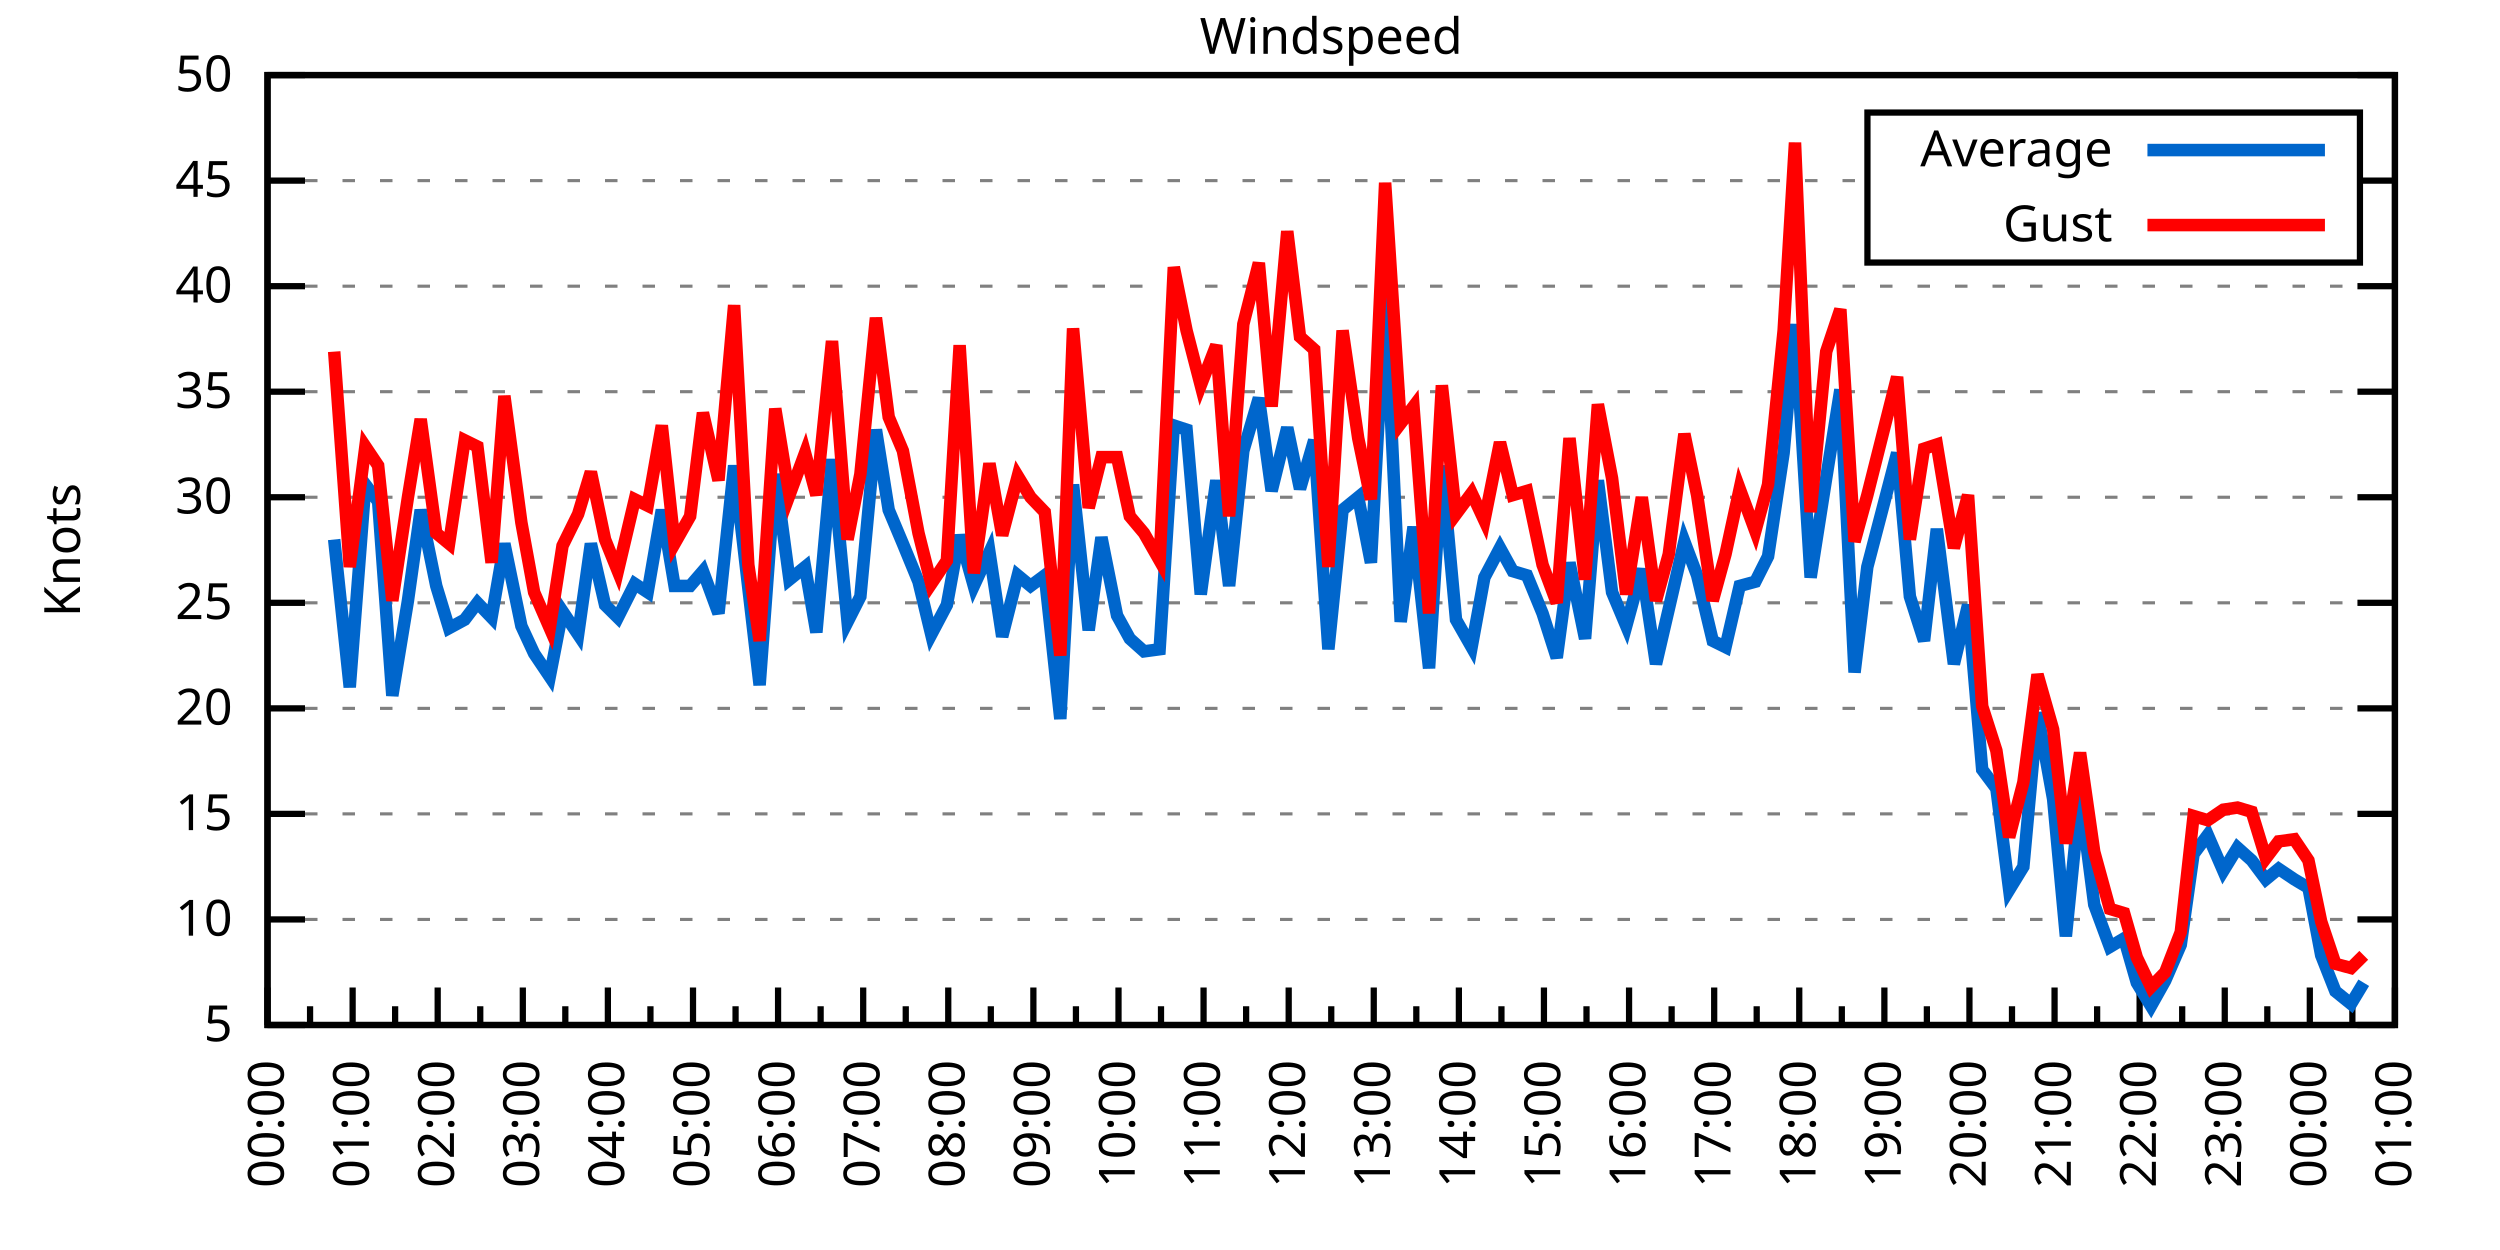
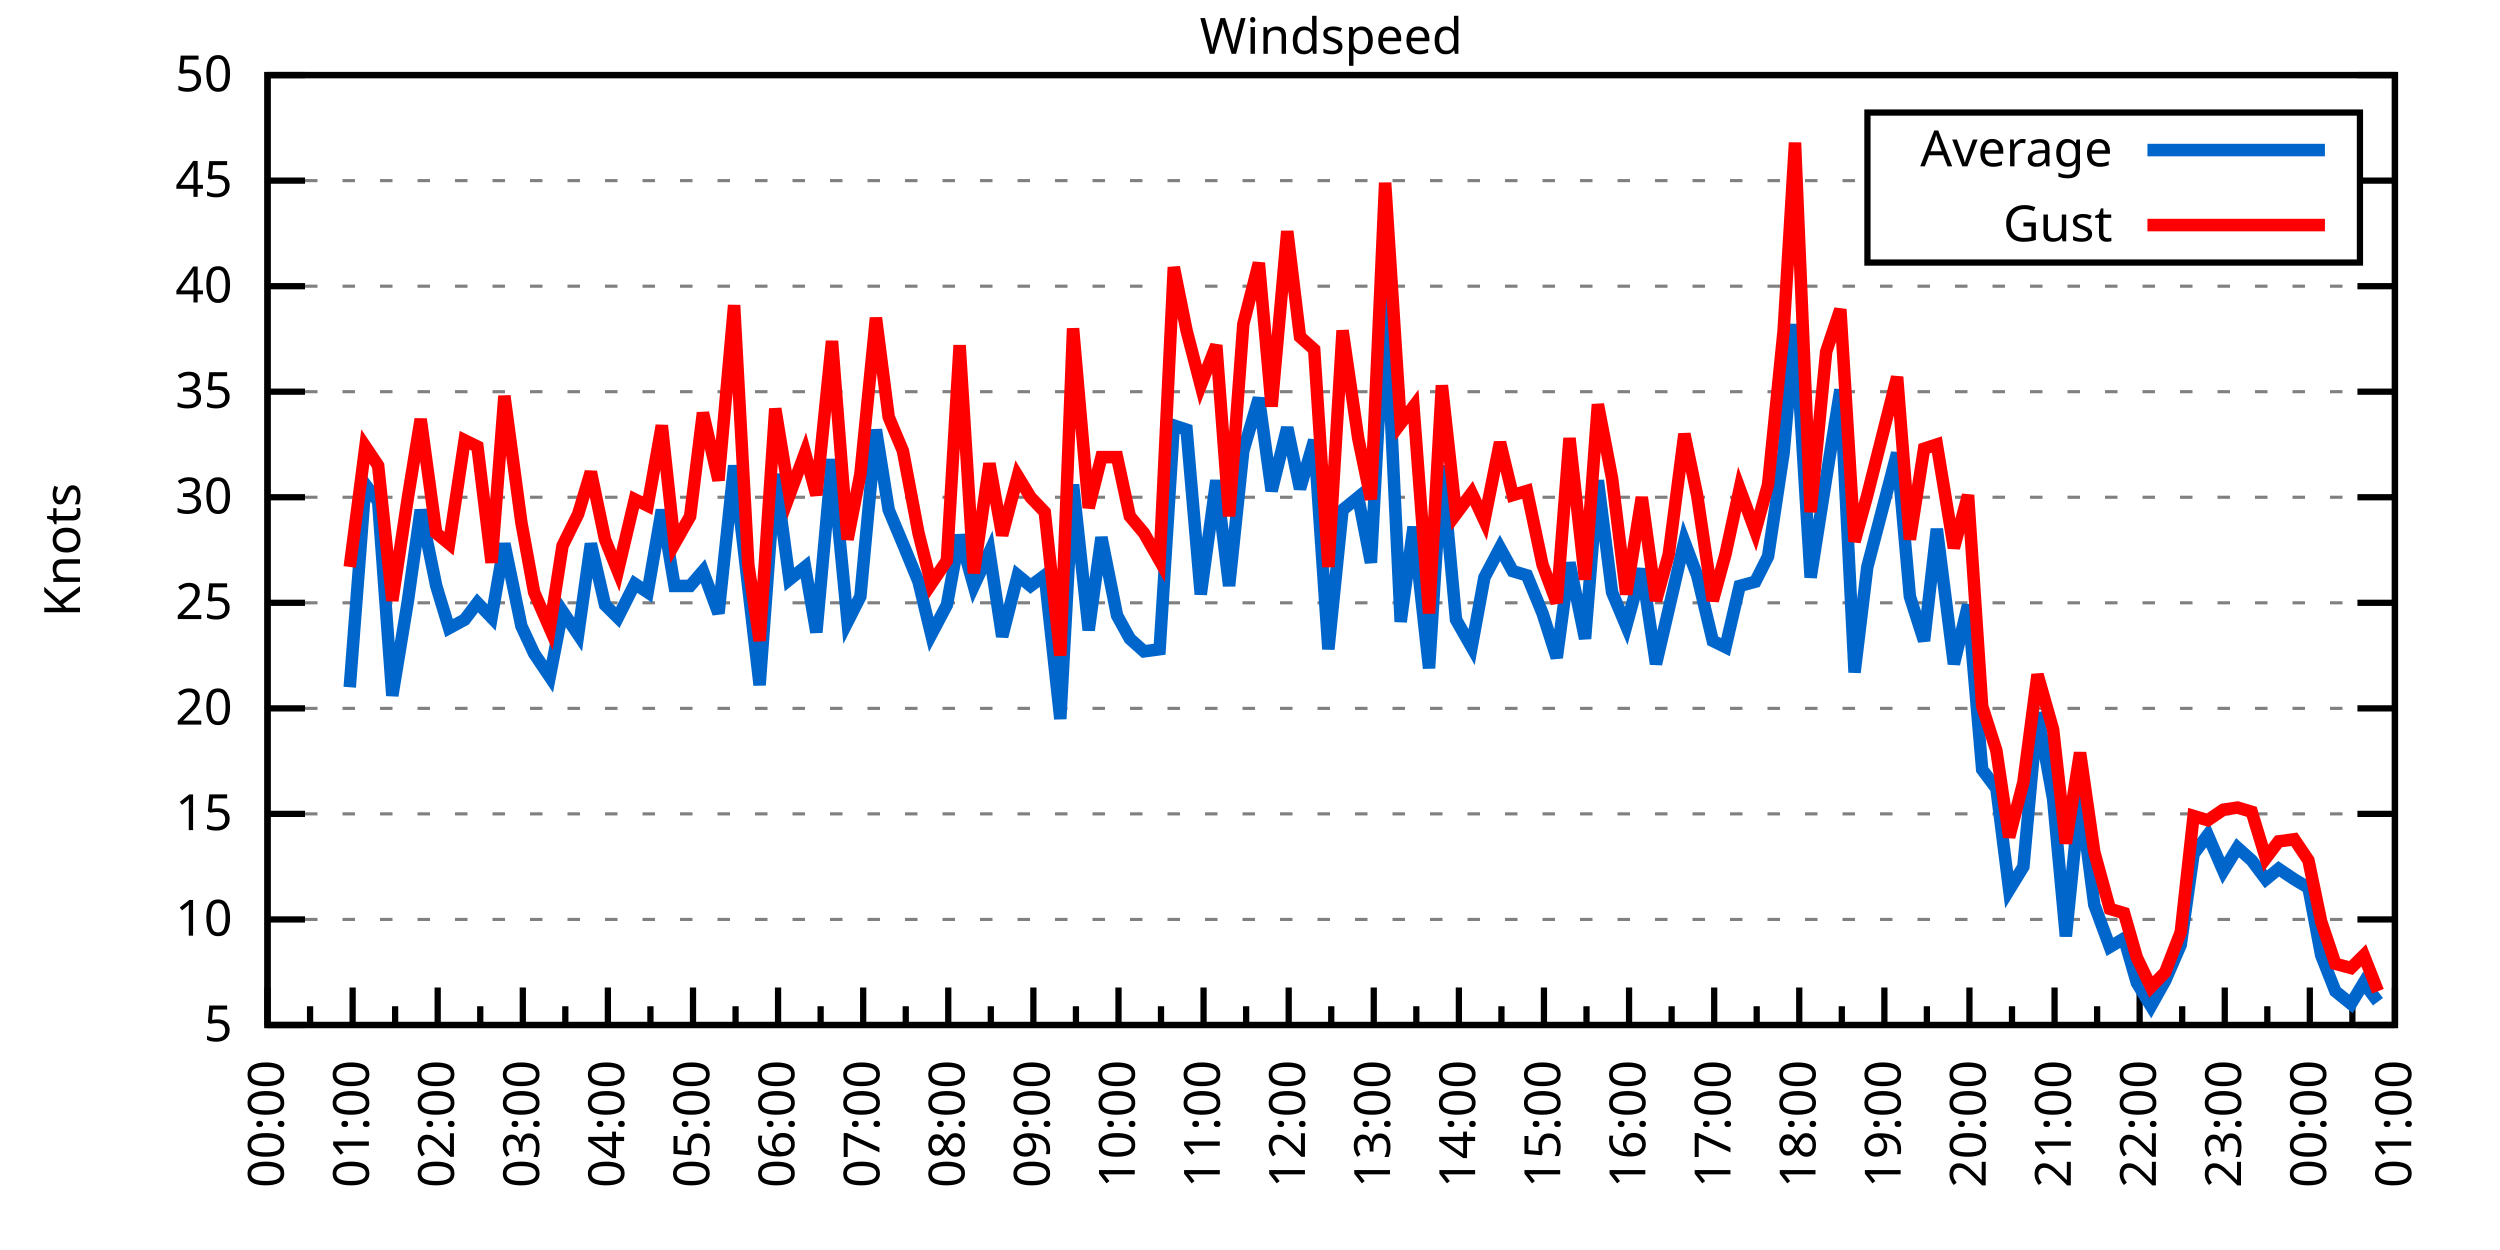
<svg xmlns="http://www.w3.org/2000/svg" xmlns:xlink="http://www.w3.org/1999/xlink" width="400" height="200" viewBox="0 0 400 200">
  <g id="gnuplot_canvas">
    <rect x="0" y="0" width="400" height="200" fill="none" />
    <defs>
      <circle id="gpDot" r="0.5" stroke-width="0.5" stroke="currentColor" />
      <path id="gpPt0" stroke-width="0.333" stroke="currentColor" d="M-1,0 h2 M0,-1 v2" />
      <path id="gpPt1" stroke-width="0.333" stroke="currentColor" d="M-1,-1 L1,1 M1,-1 L-1,1" />
      <path id="gpPt2" stroke-width="0.333" stroke="currentColor" d="M-1,0 L1,0 M0,-1 L0,1 M-1,-1 L1,1 M-1,1 L1,-1" />
      <rect id="gpPt3" stroke-width="0.333" stroke="currentColor" x="-1" y="-1" width="2" height="2" />
      <rect id="gpPt4" stroke-width="0.333" stroke="currentColor" fill="currentColor" x="-1" y="-1" width="2" height="2" />
      <circle id="gpPt5" stroke-width="0.333" stroke="currentColor" cx="0" cy="0" r="1" />
      <use xlink:href="#gpPt5" id="gpPt6" fill="currentColor" stroke="none" />
      <path id="gpPt7" stroke-width="0.333" stroke="currentColor" d="M0,-1.33 L-1.33,0.67 L1.33,0.67 z" />
      <use xlink:href="#gpPt7" id="gpPt8" fill="currentColor" stroke="none" />
      <use xlink:href="#gpPt7" id="gpPt9" stroke="currentColor" transform="rotate(180)" />
      <use xlink:href="#gpPt9" id="gpPt10" fill="currentColor" stroke="none" />
      <use xlink:href="#gpPt3" id="gpPt11" stroke="currentColor" transform="rotate(45)" />
      <use xlink:href="#gpPt11" id="gpPt12" fill="currentColor" stroke="none" />
      <path id="gpPt13" stroke-width="0.333" stroke="currentColor" d="M0,1.330 L1.265,0.411 L0.782,-1.067 L-0.782,-1.076 L-1.265,0.411 z" />
      <use xlink:href="#gpPt13" id="gpPt14" fill="currentColor" stroke="none" />
      <filter id="textbox" filterUnits="objectBoundingBox" x="0" y="0" height="1" width="1">
        <feFlood flood-color="white" flood-opacity="1" result="bgnd" />
        <feComposite in="SourceGraphic" in2="bgnd" operator="atop" />
      </filter>
      <filter id="greybox" filterUnits="objectBoundingBox" x="0" y="0" height="1" width="1">
        <feFlood flood-color="lightgrey" flood-opacity="1" result="grey" />
        <feComposite in="SourceGraphic" in2="grey" operator="atop" />
      </filter>
    </defs>
    <g fill="none" color="white" stroke="currentColor" stroke-width="1.00" stroke-linecap="butt" stroke-linejoin="miter">
</g>
    <g fill="none" color="black" stroke="currentColor" stroke-width="1.00" stroke-linecap="butt" stroke-linejoin="miter">
      <g stroke="none" shape-rendering="crispEdges">
        <polygon fill="rgb(255, 255, 255)" points="42.80,164.00 383.18,164.00 383.18,12.02 42.80,12.02 " />
      </g>
    </g>
    <g fill="none" color="black" stroke="currentColor" stroke-width="1.00" stroke-linecap="butt" stroke-linejoin="miter">
</g>
    <g fill="none" color="black" stroke="black" stroke-width="0.50" stroke-linecap="butt" stroke-linejoin="miter">
</g>
    <g fill="none" color="gray" stroke="currentColor" stroke-width="0.50" stroke-linecap="butt" stroke-linejoin="miter">
      <path stroke="gray" stroke-dasharray="2,4" class="gridline" d="M42.80,164.00 L383.19,164.00  " />
    </g>
    <g fill="none" color="gray" stroke="gray" stroke-width="1.00" stroke-linecap="butt" stroke-linejoin="miter">
</g>
    <g fill="none" color="black" stroke="currentColor" stroke-width="1.00" stroke-linecap="butt" stroke-linejoin="miter">
      <path stroke="black" d="M42.80,164.00 L48.80,164.00 M383.19,164.00 L377.19,164.00  " />
      <g transform="translate(37.20,166.60)" stroke="none" fill="black" font-family="Sans" font-size="8.00" text-anchor="end">
        <text>
          <tspan font-family="Sans"> 5</tspan>
        </text>
      </g>
    </g>
    <g fill="none" color="black" stroke="currentColor" stroke-width="1.00" stroke-linecap="butt" stroke-linejoin="miter">
</g>
    <g fill="none" color="black" stroke="black" stroke-width="0.50" stroke-linecap="butt" stroke-linejoin="miter">
</g>
    <g fill="none" color="gray" stroke="currentColor" stroke-width="0.50" stroke-linecap="butt" stroke-linejoin="miter">
      <path stroke="gray" stroke-dasharray="2,4" class="gridline" d="M42.80,147.11 L383.19,147.11  " />
    </g>
    <g fill="none" color="gray" stroke="gray" stroke-width="1.00" stroke-linecap="butt" stroke-linejoin="miter">
</g>
    <g fill="none" color="black" stroke="currentColor" stroke-width="1.00" stroke-linecap="butt" stroke-linejoin="miter">
      <path stroke="black" d="M42.80,147.11 L48.80,147.11 M383.19,147.11 L377.19,147.11  " />
      <g transform="translate(37.20,149.71)" stroke="none" fill="black" font-family="Sans" font-size="8.00" text-anchor="end">
        <text>
          <tspan font-family="Sans"> 10</tspan>
        </text>
      </g>
    </g>
    <g fill="none" color="black" stroke="currentColor" stroke-width="1.00" stroke-linecap="butt" stroke-linejoin="miter">
</g>
    <g fill="none" color="black" stroke="black" stroke-width="0.50" stroke-linecap="butt" stroke-linejoin="miter">
</g>
    <g fill="none" color="gray" stroke="currentColor" stroke-width="0.50" stroke-linecap="butt" stroke-linejoin="miter">
      <path stroke="gray" stroke-dasharray="2,4" class="gridline" d="M42.80,130.22 L383.19,130.22  " />
    </g>
    <g fill="none" color="gray" stroke="gray" stroke-width="1.00" stroke-linecap="butt" stroke-linejoin="miter">
</g>
    <g fill="none" color="black" stroke="currentColor" stroke-width="1.00" stroke-linecap="butt" stroke-linejoin="miter">
      <path stroke="black" d="M42.80,130.22 L48.80,130.22 M383.19,130.22 L377.19,130.22  " />
      <g transform="translate(37.20,132.82)" stroke="none" fill="black" font-family="Sans" font-size="8.00" text-anchor="end">
        <text>
          <tspan font-family="Sans"> 15</tspan>
        </text>
      </g>
    </g>
    <g fill="none" color="black" stroke="currentColor" stroke-width="1.00" stroke-linecap="butt" stroke-linejoin="miter">
</g>
    <g fill="none" color="black" stroke="black" stroke-width="0.50" stroke-linecap="butt" stroke-linejoin="miter">
</g>
    <g fill="none" color="gray" stroke="currentColor" stroke-width="0.50" stroke-linecap="butt" stroke-linejoin="miter">
      <path stroke="gray" stroke-dasharray="2,4" class="gridline" d="M42.80,113.34 L383.19,113.34  " />
    </g>
    <g fill="none" color="gray" stroke="gray" stroke-width="1.00" stroke-linecap="butt" stroke-linejoin="miter">
</g>
    <g fill="none" color="black" stroke="currentColor" stroke-width="1.00" stroke-linecap="butt" stroke-linejoin="miter">
      <path stroke="black" d="M42.80,113.34 L48.80,113.34 M383.19,113.34 L377.19,113.34  " />
      <g transform="translate(37.20,115.94)" stroke="none" fill="black" font-family="Sans" font-size="8.00" text-anchor="end">
        <text>
          <tspan font-family="Sans"> 20</tspan>
        </text>
      </g>
    </g>
    <g fill="none" color="black" stroke="currentColor" stroke-width="1.00" stroke-linecap="butt" stroke-linejoin="miter">
</g>
    <g fill="none" color="black" stroke="black" stroke-width="0.50" stroke-linecap="butt" stroke-linejoin="miter">
</g>
    <g fill="none" color="gray" stroke="currentColor" stroke-width="0.50" stroke-linecap="butt" stroke-linejoin="miter">
      <path stroke="gray" stroke-dasharray="2,4" class="gridline" d="M42.80,96.45 L383.19,96.45  " />
    </g>
    <g fill="none" color="gray" stroke="gray" stroke-width="1.00" stroke-linecap="butt" stroke-linejoin="miter">
</g>
    <g fill="none" color="black" stroke="currentColor" stroke-width="1.00" stroke-linecap="butt" stroke-linejoin="miter">
      <path stroke="black" d="M42.80,96.45 L48.80,96.45 M383.19,96.45 L377.19,96.45  " />
      <g transform="translate(37.20,99.05)" stroke="none" fill="black" font-family="Sans" font-size="8.00" text-anchor="end">
        <text>
          <tspan font-family="Sans"> 25</tspan>
        </text>
      </g>
    </g>
    <g fill="none" color="black" stroke="currentColor" stroke-width="1.00" stroke-linecap="butt" stroke-linejoin="miter">
</g>
    <g fill="none" color="black" stroke="black" stroke-width="0.50" stroke-linecap="butt" stroke-linejoin="miter">
</g>
    <g fill="none" color="gray" stroke="currentColor" stroke-width="0.50" stroke-linecap="butt" stroke-linejoin="miter">
      <path stroke="gray" stroke-dasharray="2,4" class="gridline" d="M42.80,79.56 L383.19,79.56  " />
    </g>
    <g fill="none" color="gray" stroke="gray" stroke-width="1.00" stroke-linecap="butt" stroke-linejoin="miter">
</g>
    <g fill="none" color="black" stroke="currentColor" stroke-width="1.00" stroke-linecap="butt" stroke-linejoin="miter">
      <path stroke="black" d="M42.80,79.56 L48.80,79.56 M383.19,79.56 L377.19,79.56  " />
      <g transform="translate(37.20,82.16)" stroke="none" fill="black" font-family="Sans" font-size="8.00" text-anchor="end">
        <text>
          <tspan font-family="Sans"> 30</tspan>
        </text>
      </g>
    </g>
    <g fill="none" color="black" stroke="currentColor" stroke-width="1.00" stroke-linecap="butt" stroke-linejoin="miter">
</g>
    <g fill="none" color="black" stroke="black" stroke-width="0.50" stroke-linecap="butt" stroke-linejoin="miter">
</g>
    <g fill="none" color="gray" stroke="currentColor" stroke-width="0.50" stroke-linecap="butt" stroke-linejoin="miter">
      <path stroke="gray" stroke-dasharray="2,4" class="gridline" d="M42.80,62.67 L383.19,62.67  " />
    </g>
    <g fill="none" color="gray" stroke="gray" stroke-width="1.00" stroke-linecap="butt" stroke-linejoin="miter">
</g>
    <g fill="none" color="black" stroke="currentColor" stroke-width="1.00" stroke-linecap="butt" stroke-linejoin="miter">
      <path stroke="black" d="M42.80,62.67 L48.80,62.67 M383.19,62.67 L377.19,62.67  " />
      <g transform="translate(37.20,65.27)" stroke="none" fill="black" font-family="Sans" font-size="8.00" text-anchor="end">
        <text>
          <tspan font-family="Sans"> 35</tspan>
        </text>
      </g>
    </g>
    <g fill="none" color="black" stroke="currentColor" stroke-width="1.00" stroke-linecap="butt" stroke-linejoin="miter">
</g>
    <g fill="none" color="black" stroke="black" stroke-width="0.50" stroke-linecap="butt" stroke-linejoin="miter">
</g>
    <g fill="none" color="gray" stroke="currentColor" stroke-width="0.50" stroke-linecap="butt" stroke-linejoin="miter">
      <path stroke="gray" stroke-dasharray="2,4" class="gridline" d="M42.80,45.79 L383.19,45.79  " />
    </g>
    <g fill="none" color="gray" stroke="gray" stroke-width="1.00" stroke-linecap="butt" stroke-linejoin="miter">
</g>
    <g fill="none" color="black" stroke="currentColor" stroke-width="1.00" stroke-linecap="butt" stroke-linejoin="miter">
      <path stroke="black" d="M42.80,45.79 L48.80,45.79 M383.19,45.79 L377.19,45.79  " />
      <g transform="translate(37.20,48.39)" stroke="none" fill="black" font-family="Sans" font-size="8.00" text-anchor="end">
        <text>
          <tspan font-family="Sans"> 40</tspan>
        </text>
      </g>
    </g>
    <g fill="none" color="black" stroke="currentColor" stroke-width="1.00" stroke-linecap="butt" stroke-linejoin="miter">
</g>
    <g fill="none" color="black" stroke="black" stroke-width="0.50" stroke-linecap="butt" stroke-linejoin="miter">
</g>
    <g fill="none" color="gray" stroke="currentColor" stroke-width="0.50" stroke-linecap="butt" stroke-linejoin="miter">
      <path stroke="gray" stroke-dasharray="2,4" class="gridline" d="M42.80,28.90 L298.79,28.90 M377.59,28.90 L383.19,28.90  " />
    </g>
    <g fill="none" color="gray" stroke="gray" stroke-width="1.00" stroke-linecap="butt" stroke-linejoin="miter">
</g>
    <g fill="none" color="black" stroke="currentColor" stroke-width="1.00" stroke-linecap="butt" stroke-linejoin="miter">
      <path stroke="black" d="M42.80,28.90 L48.80,28.90 M383.19,28.90 L377.19,28.90  " />
      <g transform="translate(37.20,31.50)" stroke="none" fill="black" font-family="Sans" font-size="8.00" text-anchor="end">
        <text>
          <tspan font-family="Sans"> 45</tspan>
        </text>
      </g>
    </g>
    <g fill="none" color="black" stroke="currentColor" stroke-width="1.00" stroke-linecap="butt" stroke-linejoin="miter">
</g>
    <g fill="none" color="black" stroke="black" stroke-width="0.50" stroke-linecap="butt" stroke-linejoin="miter">
</g>
    <g fill="none" color="gray" stroke="currentColor" stroke-width="0.50" stroke-linecap="butt" stroke-linejoin="miter">
      <path stroke="gray" stroke-dasharray="2,4" class="gridline" d="M42.80,12.01 L383.19,12.01  " />
    </g>
    <g fill="none" color="gray" stroke="gray" stroke-width="1.00" stroke-linecap="butt" stroke-linejoin="miter">
</g>
    <g fill="none" color="black" stroke="currentColor" stroke-width="1.00" stroke-linecap="butt" stroke-linejoin="miter">
      <path stroke="black" d="M42.80,12.01 L48.80,12.01 M383.19,12.01 L377.19,12.01  " />
      <g transform="translate(37.20,14.61)" stroke="none" fill="black" font-family="Sans" font-size="8.00" text-anchor="end">
        <text>
          <tspan font-family="Sans"> 50</tspan>
        </text>
      </g>
    </g>
    <g fill="none" color="black" stroke="currentColor" stroke-width="1.00" stroke-linecap="butt" stroke-linejoin="miter">
      <path stroke="black" d="M42.80,164.00 L42.80,158.00  " />
      <g transform="translate(45.40,169.60) rotate(270)" stroke="none" fill="black" font-family="Sans" font-size="8.00" text-anchor="end">
        <text>
          <tspan font-family="Sans">00:00</tspan>
        </text>
      </g>
    </g>
    <g fill="none" color="black" stroke="currentColor" stroke-width="1.00" stroke-linecap="butt" stroke-linejoin="miter">
      <path stroke="black" d="M49.61,164.00 L49.61,161.00 M56.42,164.00 L56.42,158.00  " />
      <g transform="translate(59.02,169.60) rotate(270)" stroke="none" fill="black" font-family="Sans" font-size="8.00" text-anchor="end">
        <text>
          <tspan font-family="Sans">01:00</tspan>
        </text>
      </g>
    </g>
    <g fill="none" color="black" stroke="currentColor" stroke-width="1.00" stroke-linecap="butt" stroke-linejoin="miter">
      <path stroke="black" d="M63.22,164.00 L63.22,161.00 M70.03,164.00 L70.03,158.00  " />
      <g transform="translate(72.63,169.60) rotate(270)" stroke="none" fill="black" font-family="Sans" font-size="8.00" text-anchor="end">
        <text>
          <tspan font-family="Sans">02:00</tspan>
        </text>
      </g>
    </g>
    <g fill="none" color="black" stroke="currentColor" stroke-width="1.00" stroke-linecap="butt" stroke-linejoin="miter">
      <path stroke="black" d="M76.84,164.00 L76.84,161.00 M83.65,164.00 L83.65,158.00  " />
      <g transform="translate(86.25,169.60) rotate(270)" stroke="none" fill="black" font-family="Sans" font-size="8.00" text-anchor="end">
        <text>
          <tspan font-family="Sans">03:00</tspan>
        </text>
      </g>
    </g>
    <g fill="none" color="black" stroke="currentColor" stroke-width="1.00" stroke-linecap="butt" stroke-linejoin="miter">
      <path stroke="black" d="M90.45,164.00 L90.45,161.00 M97.26,164.00 L97.26,158.00  " />
      <g transform="translate(99.86,169.60) rotate(270)" stroke="none" fill="black" font-family="Sans" font-size="8.00" text-anchor="end">
        <text>
          <tspan font-family="Sans">04:00</tspan>
        </text>
      </g>
    </g>
    <g fill="none" color="black" stroke="currentColor" stroke-width="1.00" stroke-linecap="butt" stroke-linejoin="miter">
      <path stroke="black" d="M104.07,164.00 L104.07,161.00 M110.88,164.00 L110.88,158.00  " />
      <g transform="translate(113.48,169.60) rotate(270)" stroke="none" fill="black" font-family="Sans" font-size="8.00" text-anchor="end">
        <text>
          <tspan font-family="Sans">05:00</tspan>
        </text>
      </g>
    </g>
    <g fill="none" color="black" stroke="currentColor" stroke-width="1.00" stroke-linecap="butt" stroke-linejoin="miter">
      <path stroke="black" d="M117.69,164.00 L117.69,161.00 M124.49,164.00 L124.49,158.00  " />
      <g transform="translate(127.09,169.60) rotate(270)" stroke="none" fill="black" font-family="Sans" font-size="8.00" text-anchor="end">
        <text>
          <tspan font-family="Sans">06:00</tspan>
        </text>
      </g>
    </g>
    <g fill="none" color="black" stroke="currentColor" stroke-width="1.00" stroke-linecap="butt" stroke-linejoin="miter">
      <path stroke="black" d="M131.30,164.00 L131.30,161.00 M138.11,164.00 L138.11,158.00  " />
      <g transform="translate(140.71,169.60) rotate(270)" stroke="none" fill="black" font-family="Sans" font-size="8.00" text-anchor="end">
        <text>
          <tspan font-family="Sans">07:00</tspan>
        </text>
      </g>
    </g>
    <g fill="none" color="black" stroke="currentColor" stroke-width="1.00" stroke-linecap="butt" stroke-linejoin="miter">
      <path stroke="black" d="M144.92,164.00 L144.92,161.00 M151.72,164.00 L151.72,158.00  " />
      <g transform="translate(154.32,169.60) rotate(270)" stroke="none" fill="black" font-family="Sans" font-size="8.00" text-anchor="end">
        <text>
          <tspan font-family="Sans">08:00</tspan>
        </text>
      </g>
    </g>
    <g fill="none" color="black" stroke="currentColor" stroke-width="1.00" stroke-linecap="butt" stroke-linejoin="miter">
      <path stroke="black" d="M158.53,164.00 L158.53,161.00 M165.34,164.00 L165.34,158.00  " />
      <g transform="translate(167.94,169.60) rotate(270)" stroke="none" fill="black" font-family="Sans" font-size="8.00" text-anchor="end">
        <text>
          <tspan font-family="Sans">09:00</tspan>
        </text>
      </g>
    </g>
    <g fill="none" color="black" stroke="currentColor" stroke-width="1.00" stroke-linecap="butt" stroke-linejoin="miter">
      <path stroke="black" d="M172.15,164.00 L172.15,161.00 M178.96,164.00 L178.96,158.00  " />
      <g transform="translate(181.56,169.60) rotate(270)" stroke="none" fill="black" font-family="Sans" font-size="8.00" text-anchor="end">
        <text>
          <tspan font-family="Sans">10:00</tspan>
        </text>
      </g>
    </g>
    <g fill="none" color="black" stroke="currentColor" stroke-width="1.00" stroke-linecap="butt" stroke-linejoin="miter">
      <path stroke="black" d="M185.76,164.00 L185.76,161.00 M192.57,164.00 L192.57,158.00  " />
      <g transform="translate(195.17,169.60) rotate(270)" stroke="none" fill="black" font-family="Sans" font-size="8.00" text-anchor="end">
        <text>
          <tspan font-family="Sans">11:00</tspan>
        </text>
      </g>
    </g>
    <g fill="none" color="black" stroke="currentColor" stroke-width="1.00" stroke-linecap="butt" stroke-linejoin="miter">
      <path stroke="black" d="M199.38,164.00 L199.38,161.00 M206.19,164.00 L206.19,158.00  " />
      <g transform="translate(208.79,169.60) rotate(270)" stroke="none" fill="black" font-family="Sans" font-size="8.00" text-anchor="end">
        <text>
          <tspan font-family="Sans">12:00</tspan>
        </text>
      </g>
    </g>
    <g fill="none" color="black" stroke="currentColor" stroke-width="1.00" stroke-linecap="butt" stroke-linejoin="miter">
      <path stroke="black" d="M213.00,164.00 L213.00,161.00 M219.80,164.00 L219.80,158.00  " />
      <g transform="translate(222.40,169.60) rotate(270)" stroke="none" fill="black" font-family="Sans" font-size="8.00" text-anchor="end">
        <text>
          <tspan font-family="Sans">13:00</tspan>
        </text>
      </g>
    </g>
    <g fill="none" color="black" stroke="currentColor" stroke-width="1.00" stroke-linecap="butt" stroke-linejoin="miter">
      <path stroke="black" d="M226.61,164.00 L226.61,161.00 M233.42,164.00 L233.42,158.00  " />
      <g transform="translate(236.02,169.60) rotate(270)" stroke="none" fill="black" font-family="Sans" font-size="8.00" text-anchor="end">
        <text>
          <tspan font-family="Sans">14:00</tspan>
        </text>
      </g>
    </g>
    <g fill="none" color="black" stroke="currentColor" stroke-width="1.00" stroke-linecap="butt" stroke-linejoin="miter">
      <path stroke="black" d="M240.23,164.00 L240.23,161.00 M247.03,164.00 L247.03,158.00  " />
      <g transform="translate(249.63,169.60) rotate(270)" stroke="none" fill="black" font-family="Sans" font-size="8.00" text-anchor="end">
        <text>
          <tspan font-family="Sans">15:00</tspan>
        </text>
      </g>
    </g>
    <g fill="none" color="black" stroke="currentColor" stroke-width="1.00" stroke-linecap="butt" stroke-linejoin="miter">
      <path stroke="black" d="M253.84,164.00 L253.84,161.00 M260.65,164.00 L260.65,158.00  " />
      <g transform="translate(263.25,169.60) rotate(270)" stroke="none" fill="black" font-family="Sans" font-size="8.00" text-anchor="end">
        <text>
          <tspan font-family="Sans">16:00</tspan>
        </text>
      </g>
    </g>
    <g fill="none" color="black" stroke="currentColor" stroke-width="1.00" stroke-linecap="butt" stroke-linejoin="miter">
      <path stroke="black" d="M267.46,164.00 L267.46,161.00 M274.27,164.00 L274.27,158.00  " />
      <g transform="translate(276.87,169.60) rotate(270)" stroke="none" fill="black" font-family="Sans" font-size="8.00" text-anchor="end">
        <text>
          <tspan font-family="Sans">17:00</tspan>
        </text>
      </g>
    </g>
    <g fill="none" color="black" stroke="currentColor" stroke-width="1.00" stroke-linecap="butt" stroke-linejoin="miter">
      <path stroke="black" d="M281.07,164.00 L281.07,161.00 M287.88,164.00 L287.88,158.00  " />
      <g transform="translate(290.48,169.60) rotate(270)" stroke="none" fill="black" font-family="Sans" font-size="8.00" text-anchor="end">
        <text>
          <tspan font-family="Sans">18:00</tspan>
        </text>
      </g>
    </g>
    <g fill="none" color="black" stroke="currentColor" stroke-width="1.00" stroke-linecap="butt" stroke-linejoin="miter">
      <path stroke="black" d="M294.69,164.00 L294.69,161.00 M301.50,164.00 L301.50,158.00  " />
      <g transform="translate(304.10,169.60) rotate(270)" stroke="none" fill="black" font-family="Sans" font-size="8.00" text-anchor="end">
        <text>
          <tspan font-family="Sans">19:00</tspan>
        </text>
      </g>
    </g>
    <g fill="none" color="black" stroke="currentColor" stroke-width="1.00" stroke-linecap="butt" stroke-linejoin="miter">
      <path stroke="black" d="M308.30,164.00 L308.30,161.00 M315.11,164.00 L315.11,158.00  " />
      <g transform="translate(317.71,169.60) rotate(270)" stroke="none" fill="black" font-family="Sans" font-size="8.00" text-anchor="end">
        <text>
          <tspan font-family="Sans">20:00</tspan>
        </text>
      </g>
    </g>
    <g fill="none" color="black" stroke="currentColor" stroke-width="1.00" stroke-linecap="butt" stroke-linejoin="miter">
      <path stroke="black" d="M321.92,164.00 L321.92,161.00 M328.73,164.00 L328.73,158.00  " />
      <g transform="translate(331.33,169.60) rotate(270)" stroke="none" fill="black" font-family="Sans" font-size="8.00" text-anchor="end">
        <text>
          <tspan font-family="Sans">21:00</tspan>
        </text>
      </g>
    </g>
    <g fill="none" color="black" stroke="currentColor" stroke-width="1.00" stroke-linecap="butt" stroke-linejoin="miter">
      <path stroke="black" d="M335.54,164.00 L335.54,161.00 M342.34,164.00 L342.34,158.00  " />
      <g transform="translate(344.94,169.60) rotate(270)" stroke="none" fill="black" font-family="Sans" font-size="8.00" text-anchor="end">
        <text>
          <tspan font-family="Sans">22:00</tspan>
        </text>
      </g>
    </g>
    <g fill="none" color="black" stroke="currentColor" stroke-width="1.00" stroke-linecap="butt" stroke-linejoin="miter">
      <path stroke="black" d="M349.15,164.00 L349.15,161.00 M355.96,164.00 L355.96,158.00  " />
      <g transform="translate(358.56,169.60) rotate(270)" stroke="none" fill="black" font-family="Sans" font-size="8.00" text-anchor="end">
        <text>
          <tspan font-family="Sans">23:00</tspan>
        </text>
      </g>
    </g>
    <g fill="none" color="black" stroke="currentColor" stroke-width="1.00" stroke-linecap="butt" stroke-linejoin="miter">
      <path stroke="black" d="M362.77,164.00 L362.77,161.00 M369.57,164.00 L369.57,158.00  " />
      <g transform="translate(372.17,169.60) rotate(270)" stroke="none" fill="black" font-family="Sans" font-size="8.00" text-anchor="end">
        <text>
          <tspan font-family="Sans">00:00</tspan>
        </text>
      </g>
    </g>
    <g fill="none" color="black" stroke="currentColor" stroke-width="1.00" stroke-linecap="butt" stroke-linejoin="miter">
      <path stroke="black" d="M376.38,164.00 L376.38,161.00 M383.19,164.00 L383.19,158.00  " />
      <g transform="translate(385.79,169.60) rotate(270)" stroke="none" fill="black" font-family="Sans" font-size="8.00" text-anchor="end">
        <text>
          <tspan font-family="Sans">01:00</tspan>
        </text>
      </g>
    </g>
    <g fill="none" color="black" stroke="currentColor" stroke-width="1.00" stroke-linecap="butt" stroke-linejoin="miter">
</g>
    <g fill="none" color="black" stroke="currentColor" stroke-width="1.00" stroke-linecap="butt" stroke-linejoin="miter">
      <path stroke="black" d="M42.80,12.01 L42.80,164.00 L383.19,164.00 L383.19,12.01 L42.80,12.01 Z  " />
    </g>
    <g fill="none" color="black" stroke="currentColor" stroke-width="1.00" stroke-linecap="butt" stroke-linejoin="miter">
      <g transform="translate(12.80,88.01) rotate(270)" stroke="none" fill="black" font-family="Sans" font-size="8.00" text-anchor="middle">
        <text>
          <tspan font-family="Sans">Knots</tspan>
        </text>
      </g>
    </g>
    <g fill="none" color="black" stroke="currentColor" stroke-width="1.00" stroke-linecap="butt" stroke-linejoin="miter">
</g>
    <g fill="none" color="black" stroke="currentColor" stroke-width="1.00" stroke-linecap="butt" stroke-linejoin="miter">
      <path stroke="black" d="M298.79,42.01 L298.79,18.01 L377.59,18.01 L377.59,42.01 L298.79,42.01 Z  " />
    </g>
    <g id="Windspeed_plot_1">
      <g fill="none" color="white" stroke="black" stroke-width="2.00" stroke-linecap="butt" stroke-linejoin="miter">
</g>
      <g fill="none" color="black" stroke="currentColor" stroke-width="2.00" stroke-linecap="butt" stroke-linejoin="miter">
        <g transform="translate(337.99,26.61)" stroke="none" fill="black" font-family="Sans" font-size="8.00" text-anchor="end">
          <text>
            <tspan font-family="Sans">Average</tspan>
          </text>
        </g>
      </g>
      <g fill="none" color="black" stroke="currentColor" stroke-width="2.00" stroke-linecap="butt" stroke-linejoin="miter">
-         <path stroke="rgb(  0, 102, 204)" d="M343.59,24.01 L371.99,24.01 M53.47,86.32 L55.96,109.96 L58.46,77.53 L60.50,80.24 L62.77,111.31 L65.27,96.11   L67.31,81.59 L69.80,93.75 L71.85,100.50 L74.34,99.15 L76.39,96.45 L78.65,98.81 L80.70,86.99 L83.42,100.16   L85.46,104.56 L87.96,108.27 L90.00,97.80 L92.50,101.52 L94.54,86.99 L96.81,96.79 L98.85,98.81 L101.57,93.41   L103.62,94.76 L105.89,81.59 L107.93,93.75 L110.42,93.75 L112.47,91.38 L114.96,98.14 L117.46,74.49 L119.73,94.08   L121.54,109.62 L124.04,75.85 L126.31,92.73 L128.81,90.71 L130.62,101.18 L133.12,73.48 L135.61,99.49 L137.66,95.44   L140.15,68.75 L142.19,81.59 L144.46,86.99 L146.96,93.07 L149.00,101.52 L151.50,96.79 L153.54,85.64 L155.81,93.75   L158.31,88.34 L160.35,101.85 L162.84,92.06 L164.89,93.75 L167.16,92.06 L169.65,115.03 L171.69,77.53 L174.19,100.84   L176.23,85.98 L178.73,98.48 L180.77,102.19 L183.04,104.22 L185.54,103.88 L187.81,68.08 L189.85,68.75 L192.12,95.10   L194.61,76.86 L196.66,93.75 L198.93,72.13 L201.42,63.69 L203.46,78.55 L205.96,68.42 L208.00,78.21 L210.27,70.44   L212.54,103.88 L214.81,81.59 L217.31,79.56 L219.35,90.03 L221.62,47.47 L224.11,99.49 L226.16,84.29 L228.65,106.92   L230.70,74.49 L232.96,99.15 L235.46,103.54 L237.50,92.40 L240.00,87.67 L242.04,91.38 L244.31,92.06 L246.81,98.14   L249.08,105.23 L251.12,90.03 L253.61,102.19 L255.66,76.86 L257.93,94.76 L260.20,100.16 L262.69,91.04 L264.96,106.24   L267.00,97.46 L269.50,86.65 L271.54,92.06 L274.04,102.53 L276.08,103.54 L278.35,93.75 L280.85,93.07 L282.89,89.02   L285.38,72.47 L287.20,51.87 L289.70,92.40 L292.19,76.52 L294.46,62.34 L296.73,107.59 L298.77,90.71 L303.54,72.47   L305.58,95.44 L307.85,102.53 L309.89,84.63 L312.62,106.24 L314.89,96.79 L317.15,123.13 L319.42,126.17 L321.47,142.38   L323.74,138.67 L326.00,114.01 L328.50,127.86 L330.54,149.81 L332.81,127.18 L335.08,144.75 L337.58,151.50 L339.85,150.15   L341.89,157.24 L344.16,160.96 L346.43,156.91 L348.92,151.17 L350.97,136.64 L353.24,133.60 L355.73,139.34 L358.00,135.63   L360.27,137.66 L362.54,140.69 L364.58,139.01 L367.08,140.69 L369.35,142.05 L371.39,152.85 L373.66,158.60 L376.16,160.62   L378.20,157.24  " />
+         <path stroke="rgb(  0, 102, 204)" d="M343.59,24.01 L371.99,24.01 M55.96,109.96 L58.46,77.53 L60.50,80.24 L62.77,111.31 L65.27,96.11 L67.31,81.59   L69.80,93.75 L71.85,100.50 L74.34,99.15 L76.39,96.45 L78.65,98.81 L80.70,86.99 L83.42,100.16 L85.46,104.56   L87.96,108.27 L90.00,97.80 L92.50,101.52 L94.54,86.99 L96.81,96.79 L98.85,98.81 L101.57,93.41 L103.62,94.76   L105.89,81.59 L107.93,93.75 L110.42,93.75 L112.47,91.38 L114.96,98.14 L117.46,74.49 L119.73,94.08 L121.54,109.62   L124.04,75.85 L126.31,92.73 L128.81,90.71 L130.62,101.18 L133.12,73.48 L135.61,99.49 L137.66,95.44 L140.15,68.75   L142.19,81.59 L144.46,86.99 L146.96,93.07 L149.00,101.52 L151.50,96.79 L153.54,85.64 L155.81,93.75 L158.31,88.34   L160.35,101.85 L162.84,92.06 L164.89,93.75 L167.16,92.06 L169.65,115.03 L171.69,77.53 L174.19,100.84 L176.23,85.98   L178.73,98.48 L180.77,102.19 L183.04,104.22 L185.54,103.88 L187.81,68.08 L189.85,68.75 L192.12,95.10 L194.61,76.86   L196.66,93.75 L198.93,72.13 L201.42,63.69 L203.46,78.55 L205.96,68.42 L208.00,78.21 L210.27,70.44 L212.54,103.88   L214.81,81.59 L217.31,79.56 L219.35,90.03 L221.62,47.47 L224.11,99.49 L226.16,84.29 L228.65,106.92 L230.70,74.49   L232.96,99.15 L235.46,103.54 L237.50,92.40 L240.00,87.67 L242.04,91.38 L244.31,92.06 L246.81,98.14 L249.08,105.23   L251.12,90.03 L253.61,102.19 L255.66,76.86 L257.93,94.76 L260.20,100.16 L262.69,91.04 L264.96,106.24 L267.00,97.46   L269.50,86.65 L271.54,92.06 L274.04,102.53 L276.08,103.54 L278.35,93.75 L280.85,93.07 L282.89,89.02 L285.38,72.47   L287.20,51.87 L289.70,92.40 L292.19,76.52 L294.46,62.34 L296.73,107.59 L298.77,90.71 L303.54,72.47 L305.58,95.44   L307.85,102.53 L309.89,84.63 L312.62,106.24 L314.89,96.79 L317.15,123.13 L319.42,126.17 L321.47,142.38 L323.74,138.67   L326.00,114.01 L328.50,127.86 L330.54,149.81 L332.81,127.18 L335.08,144.75 L337.58,151.50 L339.85,150.15 L341.89,157.24   L344.16,160.96 L346.43,156.91 L348.92,151.17 L350.97,136.64 L353.24,133.60 L355.73,139.34 L358.00,135.63 L360.27,137.66   L362.54,140.69 L364.58,139.01 L367.08,140.69 L369.35,142.05 L371.39,152.85 L373.66,158.60 L376.16,160.62 L378.20,157.24   L380.47,160.28  " />
      </g>
    </g>
    <g id="Windspeed_plot_2">
      <g fill="none" color="black" stroke="currentColor" stroke-width="2.00" stroke-linecap="butt" stroke-linejoin="miter">
        <g transform="translate(337.99,38.61)" stroke="none" fill="black" font-family="Sans" font-size="8.00" text-anchor="end">
          <text>
            <tspan font-family="Sans">Gust</tspan>
          </text>
        </g>
      </g>
      <g fill="none" color="black" stroke="currentColor" stroke-width="2.00" stroke-linecap="butt" stroke-linejoin="miter">
-         <path stroke="rgb(255,   0,   0)" d="M343.59,36.01 L371.99,36.01 M53.47,56.26 L55.96,90.71 L58.46,71.45 L60.50,74.49 L62.77,96.11 L65.27,79.56   L67.31,67.06 L69.80,85.30 L71.85,86.99 L74.34,70.44 L76.39,71.45 L78.65,90.03 L80.70,63.35 L83.42,83.61   L85.46,94.76 L87.96,100.50 L90.00,87.33 L92.50,82.26 L94.54,75.51 L96.81,86.32 L98.85,91.38 L101.57,79.90   L103.62,80.91 L105.89,68.08 L107.93,86.99 L110.42,82.60 L112.47,66.05 L114.96,76.86 L117.46,48.83 L119.73,90.37   L121.54,102.53 L124.04,65.38 L126.31,79.22 L128.81,72.47 L130.62,79.22 L133.12,54.57 L135.61,86.32 L137.66,75.85   L140.15,50.85 L142.19,66.73 L144.46,72.13 L146.96,85.30 L149.00,93.41 L151.50,89.69 L153.54,55.24 L155.81,91.72   L158.31,74.16 L160.35,85.64 L162.84,76.18 L164.89,79.56 L167.16,81.93 L169.65,104.89 L171.69,52.54 L174.19,81.25   L176.23,73.14 L178.73,73.14 L180.77,82.60 L183.04,85.30 L185.54,89.69 L187.81,42.75 L189.85,52.88 L192.12,61.66   L194.61,55.24 L196.66,82.60 L198.93,51.87 L201.42,42.07 L203.46,65.04 L205.96,37.00 L208.00,53.89 L210.27,55.92   L212.54,90.71 L214.81,52.88 L217.31,70.10 L219.35,79.90 L221.62,29.24 L224.11,67.74 L226.16,65.04 L228.65,98.14   L230.70,61.66 L232.96,82.26 L235.46,78.89 L237.50,83.28 L240.00,70.78 L242.04,79.22 L244.31,78.55 L246.81,90.37   L249.08,96.45 L251.12,70.10 L253.61,92.73 L255.66,64.70 L257.93,76.52 L260.20,95.10 L262.69,79.56 L264.96,96.11   L267.00,88.68 L269.50,69.43 L271.54,79.22 L274.04,96.11 L276.08,88.68 L278.35,78.21 L280.85,84.97 L282.89,77.53   L285.38,52.88 L287.20,22.82 L289.70,81.93 L292.19,56.26 L294.46,49.50 L296.73,86.65 L298.77,79.22 L303.54,60.31   L305.58,86.32 L307.85,71.79 L309.89,71.12 L312.62,87.67 L314.89,79.22 L317.15,113.00 L319.42,120.09 L321.47,133.94   L323.74,125.16 L326.00,107.93 L328.50,116.71 L330.54,134.95 L332.81,120.43 L335.08,136.30 L337.58,145.42 L339.85,146.10   L341.89,153.19 L344.16,157.92 L346.43,155.56 L348.92,149.14 L350.97,130.56 L353.24,131.24 L355.73,129.55 L358.00,129.21   L360.27,129.89 L362.54,137.32 L364.58,134.62 L367.08,134.28 L369.35,137.66 L371.39,147.45 L373.66,154.21 L376.16,154.88   L378.20,152.85  " />
+         <path stroke="rgb(255,   0,   0)" d="M343.59,36.01 L371.99,36.01 M55.96,90.71 L58.46,71.45 L60.50,74.49 L62.77,96.11 L65.27,79.56 L67.31,67.06   L69.80,85.30 L71.85,86.99 L74.34,70.44 L76.39,71.45 L78.65,90.03 L80.70,63.35 L83.42,83.61 L85.46,94.76   L87.96,100.50 L90.00,87.33 L92.50,82.26 L94.54,75.51 L96.81,86.32 L98.85,91.38 L101.57,79.90 L103.62,80.91   L105.89,68.08 L107.93,86.99 L110.42,82.60 L112.47,66.05 L114.96,76.86 L117.46,48.83 L119.73,90.37 L121.54,102.53   L124.04,65.38 L126.31,79.22 L128.81,72.47 L130.62,79.22 L133.12,54.57 L135.61,86.32 L137.66,75.85 L140.15,50.85   L142.19,66.73 L144.46,72.13 L146.96,85.30 L149.00,93.41 L151.50,89.69 L153.54,55.24 L155.81,91.72 L158.31,74.16   L160.35,85.64 L162.84,76.18 L164.89,79.56 L167.16,81.93 L169.65,104.89 L171.69,52.54 L174.19,81.25 L176.23,73.14   L178.73,73.14 L180.77,82.60 L183.04,85.30 L185.54,89.69 L187.81,42.75 L189.85,52.88 L192.12,61.66 L194.61,55.24   L196.66,82.60 L198.93,51.87 L201.42,42.07 L203.46,65.04 L205.96,37.00 L208.00,53.89 L210.27,55.92 L212.54,90.71   L214.81,52.88 L217.31,70.10 L219.35,79.90 L221.62,29.24 L224.11,67.74 L226.16,65.04 L228.65,98.14 L230.70,61.66   L232.96,82.26 L235.46,78.89 L237.50,83.28 L240.00,70.78 L242.04,79.22 L244.31,78.55 L246.81,90.37 L249.08,96.45   L251.12,70.10 L253.61,92.73 L255.66,64.70 L257.93,76.52 L260.20,95.10 L262.69,79.56 L264.96,96.11 L267.00,88.68   L269.50,69.43 L271.54,79.22 L274.04,96.11 L276.08,88.68 L278.35,78.21 L280.85,84.97 L282.89,77.53 L285.38,52.88   L287.20,22.82 L289.70,81.93 L292.19,56.26 L294.46,49.50 L296.73,86.65 L298.77,79.22 L303.54,60.31 L305.58,86.32   L307.85,71.79 L309.89,71.12 L312.62,87.67 L314.89,79.22 L317.15,113.00 L319.42,120.09 L321.47,133.94 L323.74,125.16   L326.00,107.93 L328.50,116.71 L330.54,134.95 L332.81,120.43 L335.08,136.30 L337.58,145.42 L339.85,146.10 L341.89,153.19   L344.16,157.92 L346.43,155.56 L348.92,149.14 L350.97,130.56 L353.24,131.24 L355.73,129.55 L358.00,129.21 L360.27,129.89   L362.54,137.32 L364.58,134.62 L367.08,134.28 L369.35,137.66 L371.39,147.45 L373.66,154.21 L376.16,154.88 L378.20,152.85   L380.47,158.60  " />
      </g>
    </g>
    <g fill="none" color="black" stroke="currentColor" stroke-width="2.00" stroke-linecap="butt" stroke-linejoin="miter">
</g>
    <g fill="none" color="black" stroke="black" stroke-width="1.00" stroke-linecap="butt" stroke-linejoin="miter">
</g>
    <g fill="none" color="black" stroke="currentColor" stroke-width="1.00" stroke-linecap="butt" stroke-linejoin="miter">
      <path stroke="black" d="M42.80,12.01 L42.80,164.00 L383.19,164.00 L383.19,12.01 L42.80,12.01 Z  " />
    </g>
    <g fill="none" color="black" stroke="currentColor" stroke-width="1.00" stroke-linecap="butt" stroke-linejoin="miter">
      <g transform="translate(212.99,8.61)" stroke="none" fill="black" font-family="Sans" font-size="8.00" text-anchor="middle">
        <text>
          <tspan font-family="Sans">Windspeed</tspan>
        </text>
      </g>
    </g>
    <g fill="none" color="black" stroke="currentColor" stroke-width="1.00" stroke-linecap="butt" stroke-linejoin="miter">
</g>
  </g>
</svg>
